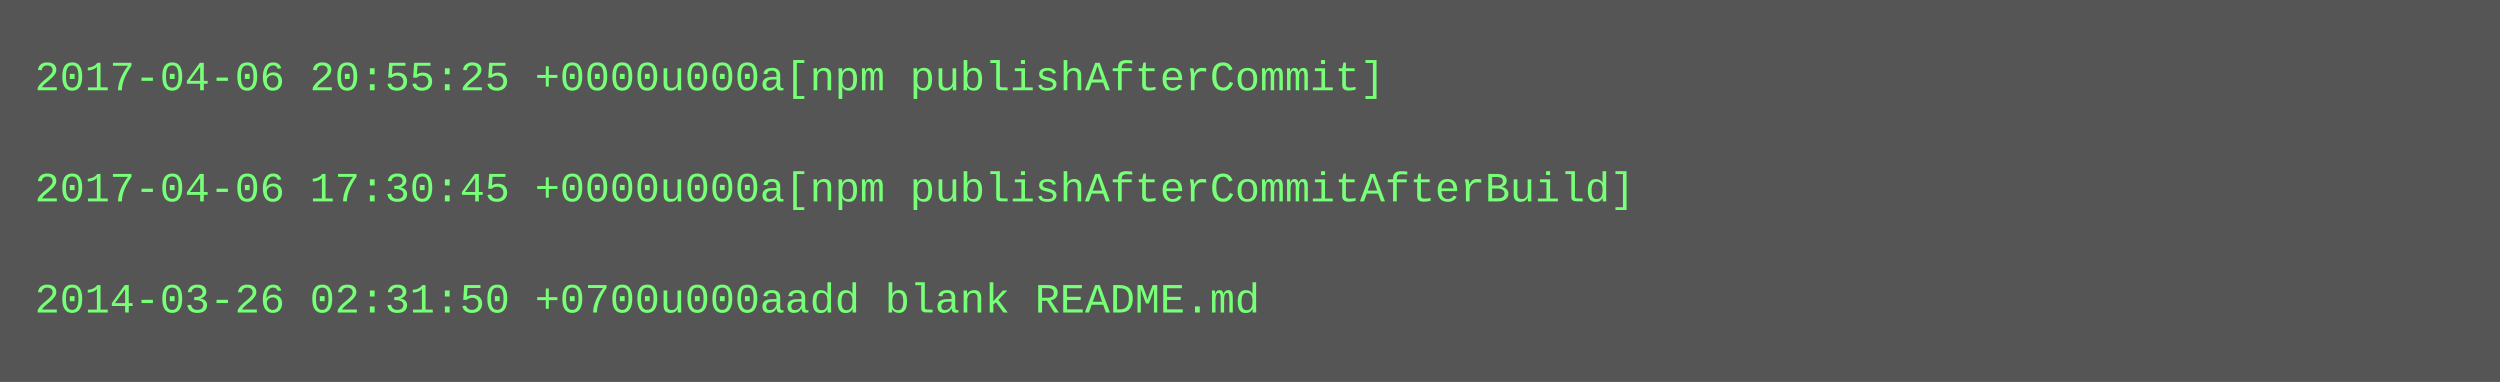
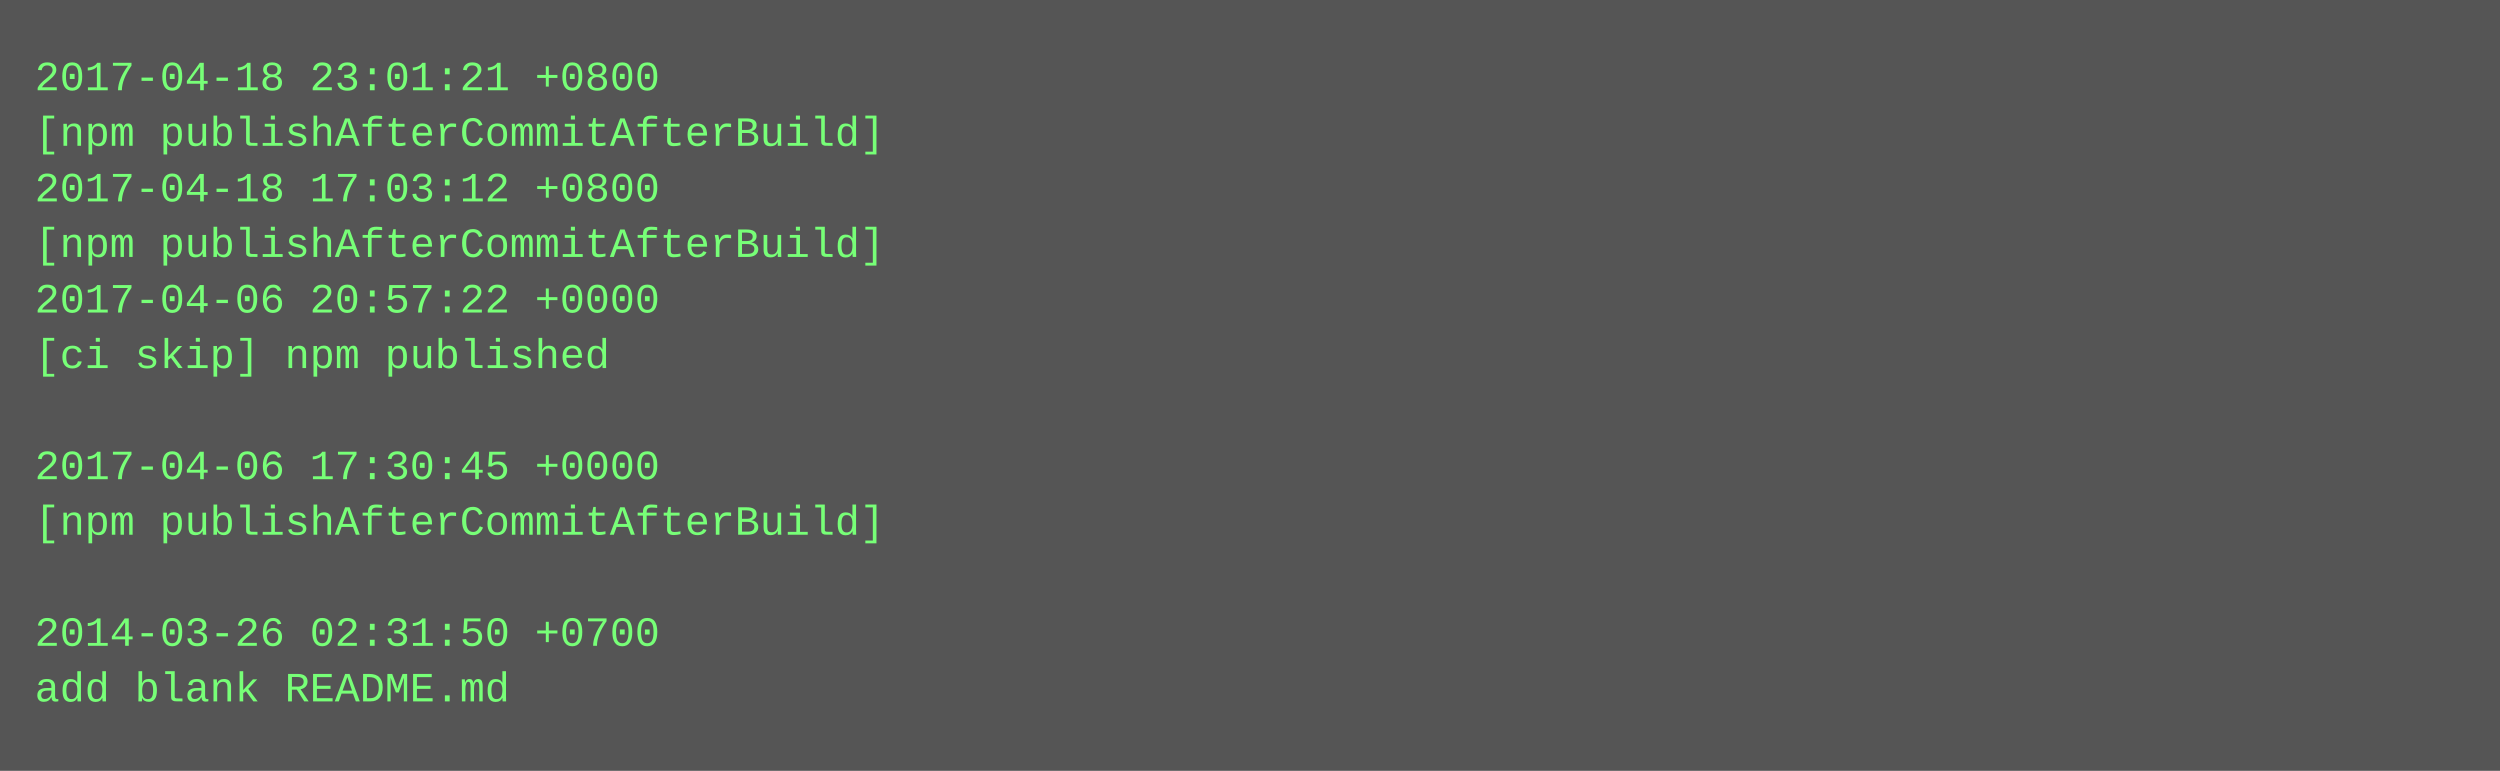
- <svg xmlns="http://www.w3.org/2000/svg" height="110" width="720">
-   <rect height="110" fill="#555" width="720" />
+ <svg xmlns="http://www.w3.org/2000/svg" height="222" width="720">
+   <rect height="222" fill="#555" width="720" />
  <text fill="#7f7" font-family="Courier New" font-size="12" xml:space="preserve">
-     <tspan x="10" y="26">2017-04-06 20:55:25 +0000u000a[npm publishAfterCommit]</tspan>
-     <tspan x="10" y="42" />
-     <tspan x="10" y="58">2017-04-06 17:30:45 +0000u000a[npm publishAfterCommitAfterBuild]</tspan>
-     <tspan x="10" y="74" />
-     <tspan x="10" y="90">2014-03-26 02:31:50 +0700u000aadd blank README.md</tspan>
+     <tspan x="10" y="26">2017-04-18 23:01:21 +0800</tspan>
+     <tspan x="10" y="42">[npm publishAfterCommitAfterBuild]</tspan>
+     <tspan x="10" y="58">2017-04-18 17:03:12 +0800</tspan>
+     <tspan x="10" y="74">[npm publishAfterCommitAfterBuild]</tspan>
+     <tspan x="10" y="90">2017-04-06 20:57:22 +0000</tspan>
+     <tspan x="10" y="106">[ci skip] npm published</tspan>
+     <tspan x="10" y="122" />
+     <tspan x="10" y="138">2017-04-06 17:30:45 +0000</tspan>
+     <tspan x="10" y="154">[npm publishAfterCommitAfterBuild]</tspan>
+     <tspan x="10" y="170" />
+     <tspan x="10" y="186">2014-03-26 02:31:50 +0700</tspan>
+     <tspan x="10" y="202">add blank README.md</tspan>
  </text>
</svg>
